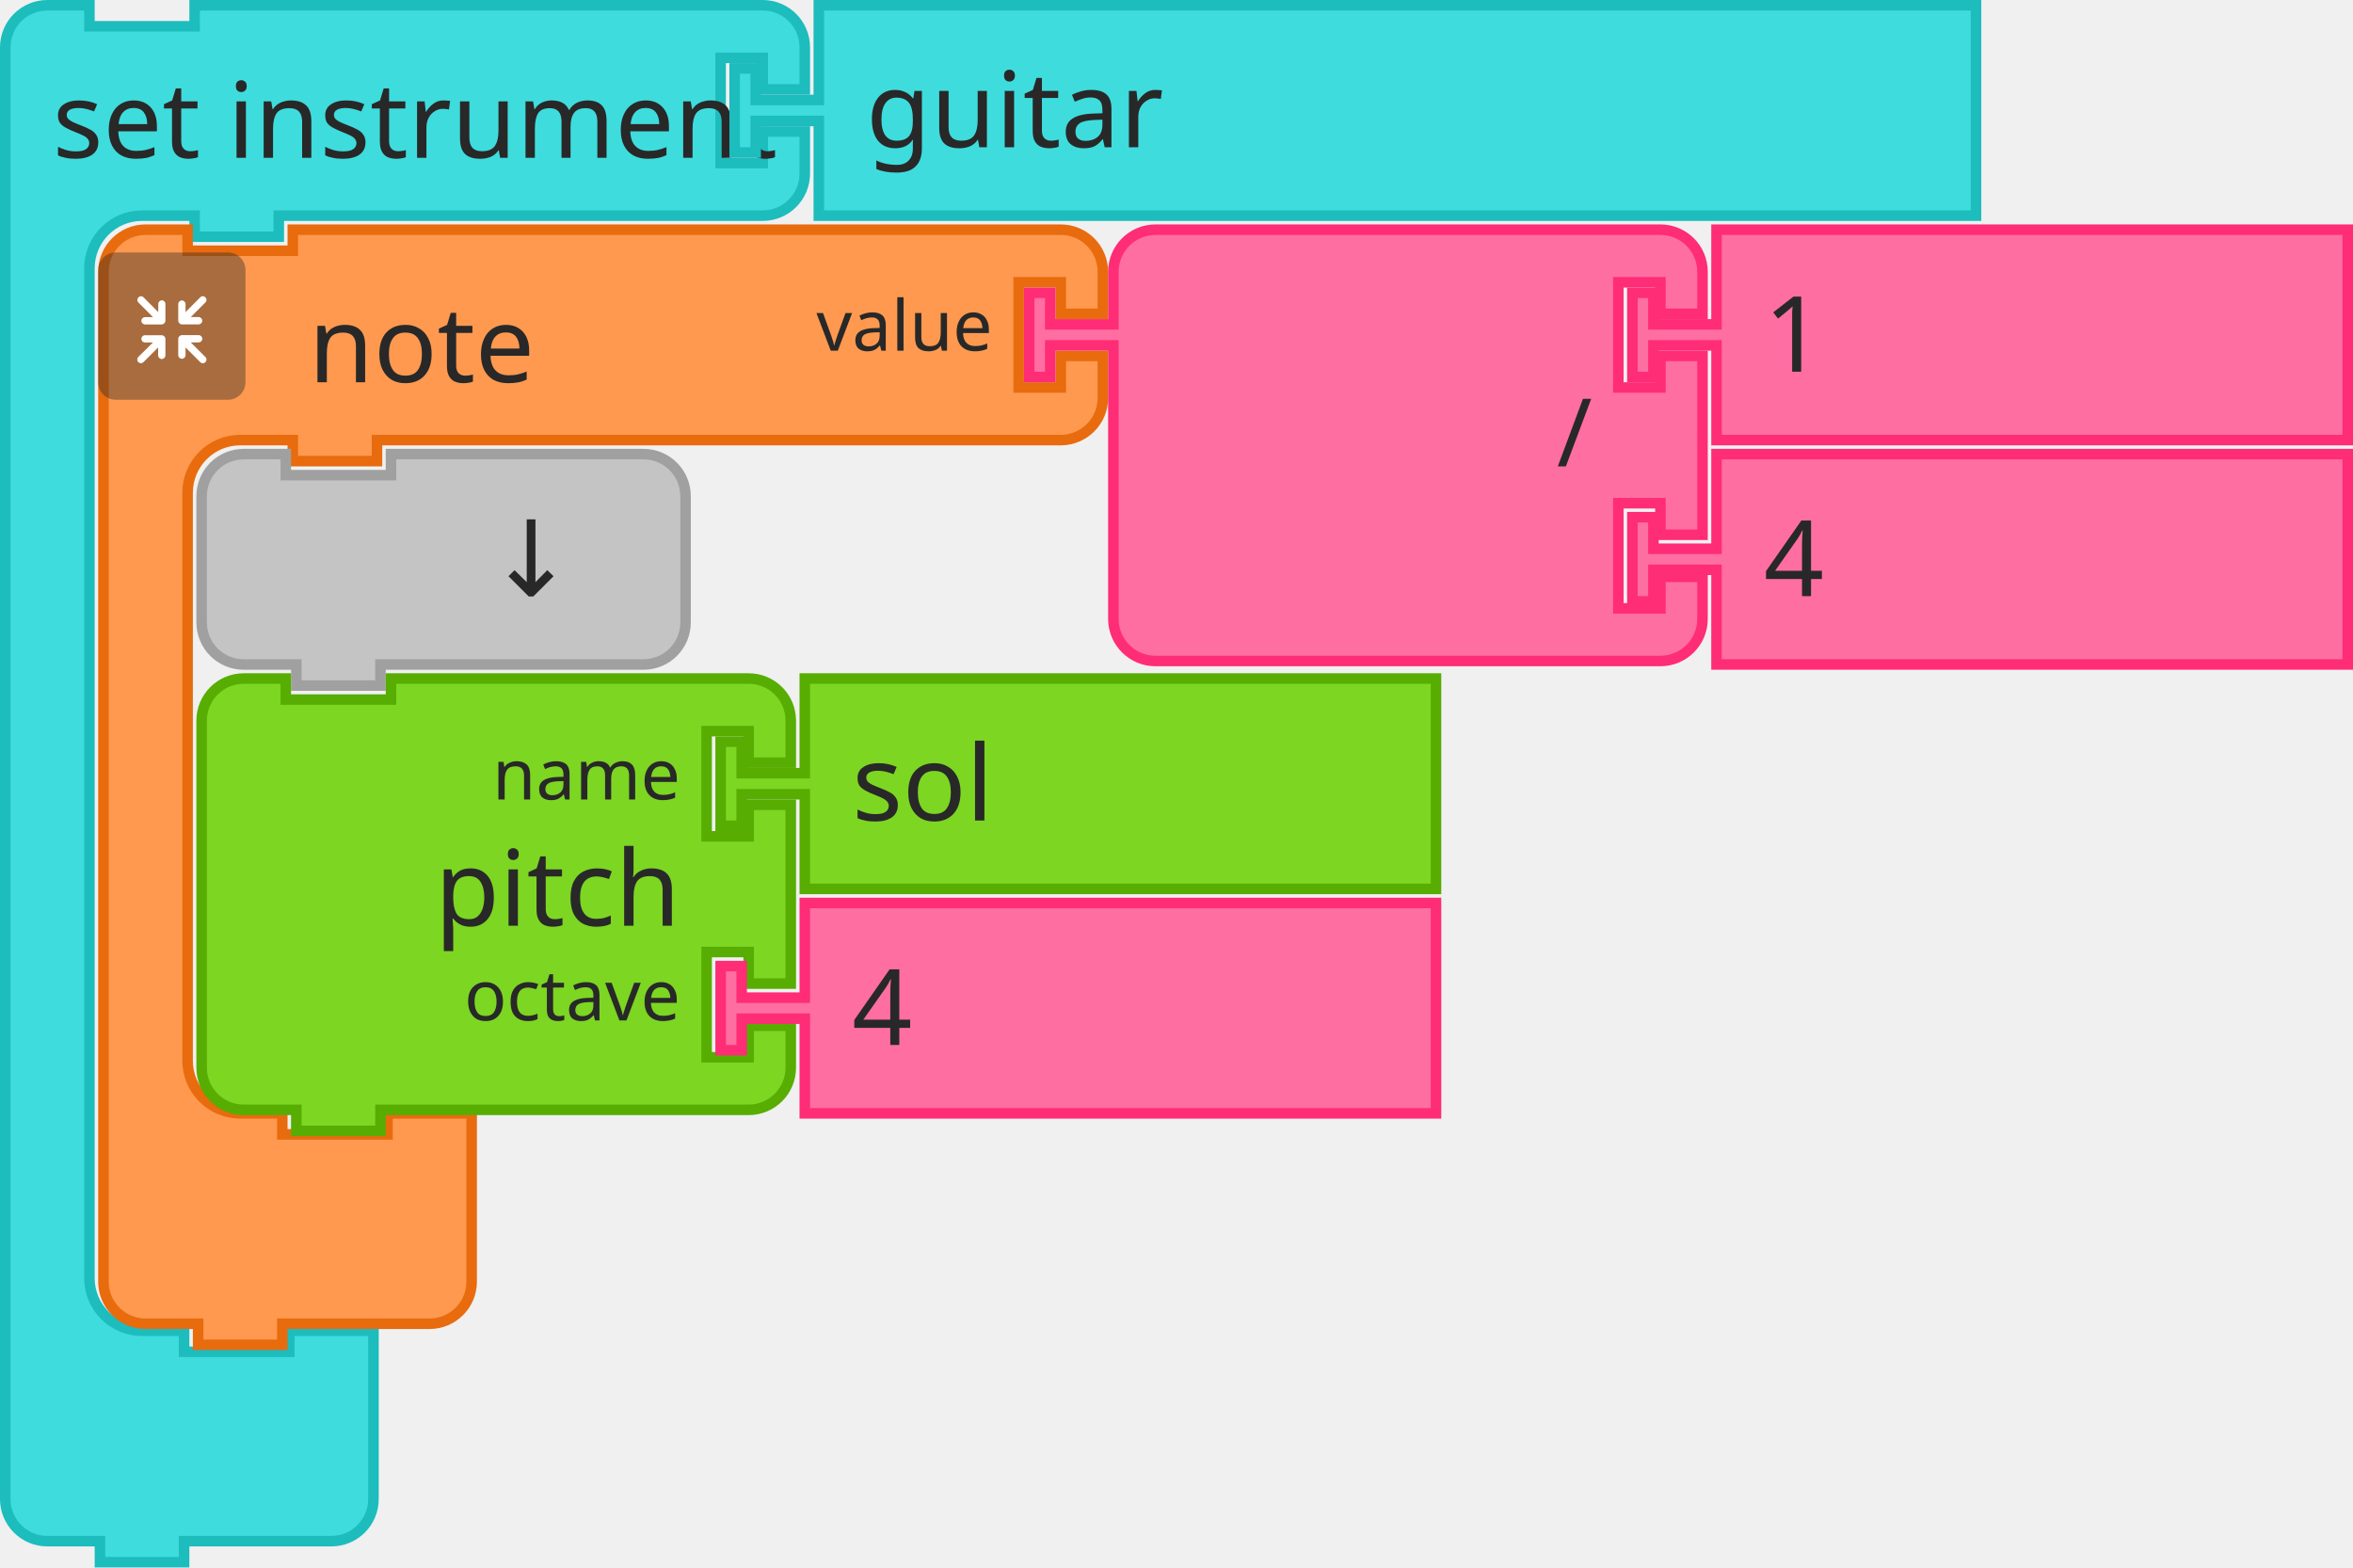
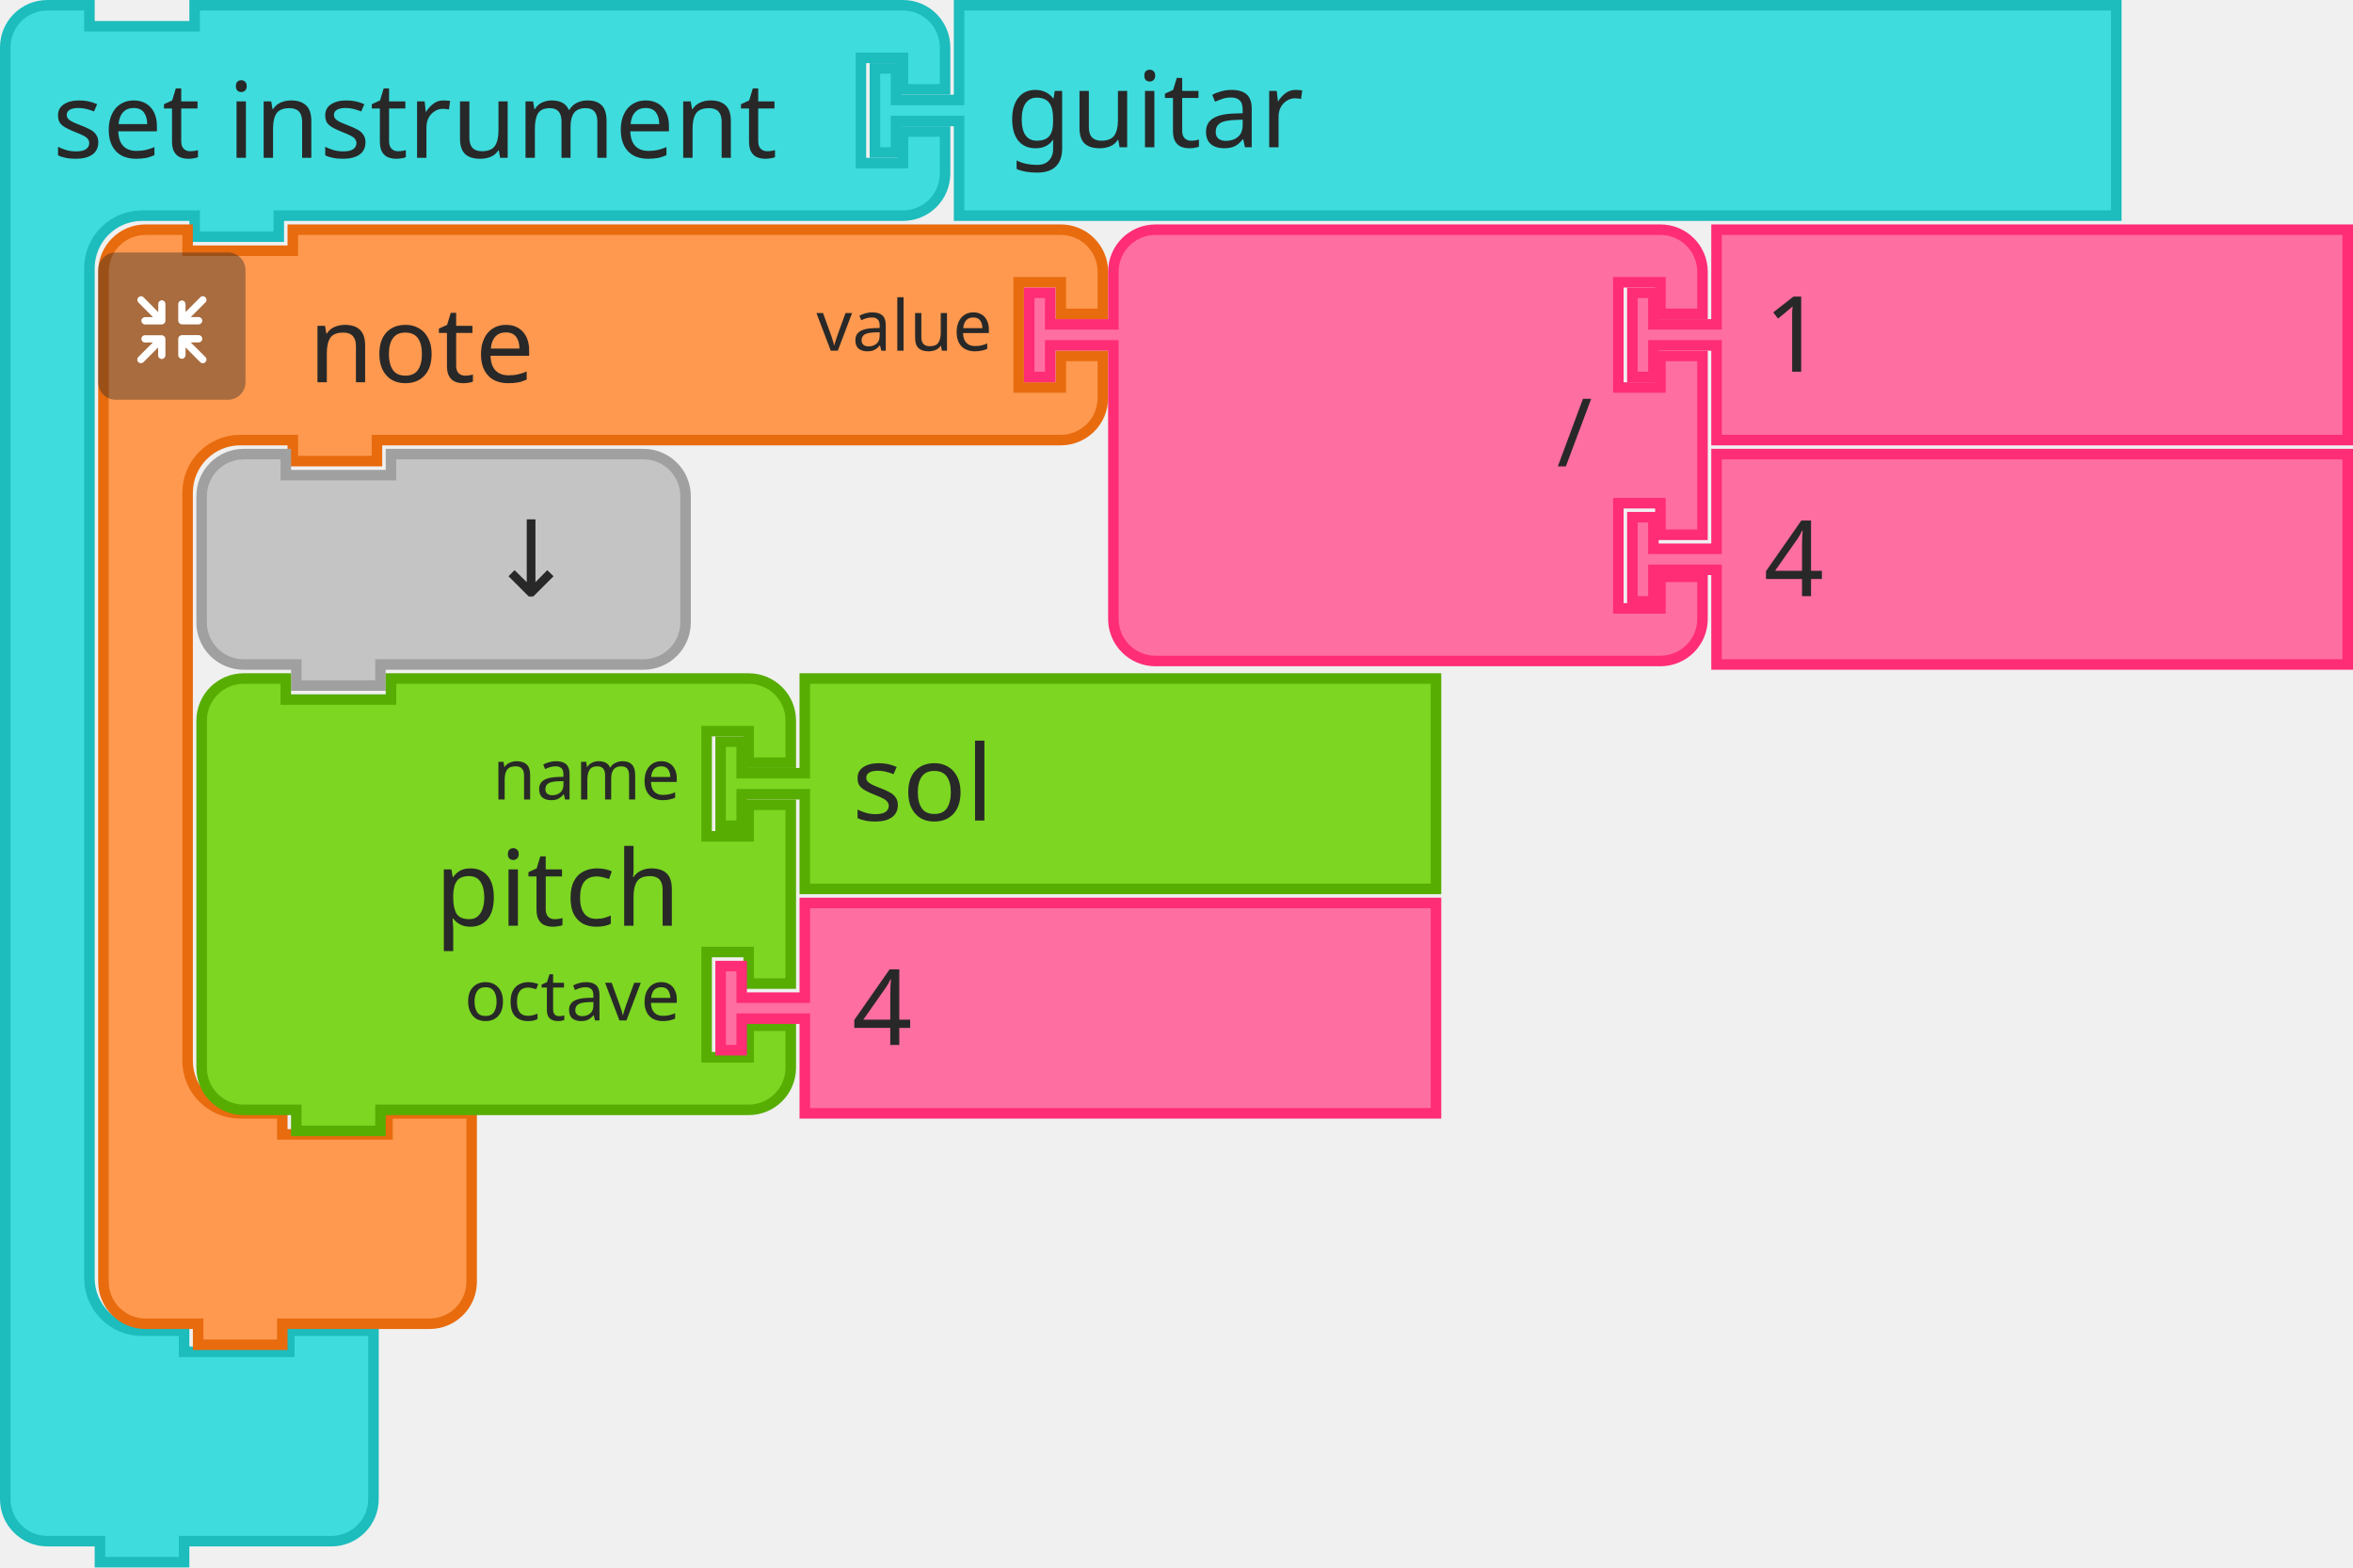
- <svg xmlns="http://www.w3.org/2000/svg" width="335.5" height="223.5">
-   <g transform="translate(0, 0)">
-     <g transform="scale(1.5, 1.5)">
-       <path d="m0.5 8.5 L 0.5 4.5 A 4 4 90 0 1 4.5 0.5 L 8.5 0.5 L 8.5 2.5 L 18.5 2.5 L 18.5 0.5 L 27.5 0.5 L 68.5 0.5 L 72.5 0.5 A 4 4 90 0 1 76.5 4.5 L 76.5 8.5 L 72.5 8.5 L 72.5 5.5 L 68.5 5.5 L 68.5 15.5 L 72.5 15.5 L 72.5 12.5 L 76.5 12.5 L 76.5 16.5 A 4 4 90 0 1 72.5 20.5 L 68.5 20.5 L 27.5 20.5 L 26.5 20.5 L 26.5 22.5 L 18.5 22.5 L 18.5 20.5 L 17.5 20.5 L 13.5 20.5 A 5 5 90 0 0 8.5 25.5 L 8.5 29.5 L 8.5 33.5 L 8.5 117.5 L 8.5 121.5 A 5 5 90 0 0 13.5 126.5 L 17.5 126.5 L 17.5 128.5 L 27.5 128.5 L 27.5 126.5 L 35.5 126.5 L 35.5 132.5 L 35.5 138.5 L 35.5 142.5 A 4 4 90 0 1 31.5 146.5 L 27.5 146.5 L 18.5 146.5 L 17.5 146.5 L 17.5 148.5 L 9.5 148.5 L 9.5 146.5 L 8.5 146.5 L 4.5 146.5 A 4 4 90 0 1 0.5 142.5 L 0.5 138.5 z" style="fill:#3EDCDD;fill-opacity:1;stroke:#1DBCBD;stroke-width:1;stroke-linecap:round;stroke-opacity:1;" />
-       <text style="font-size:10px;fill:#282828;font-family:sans-serif;text-anchor:start">
-         <tspan x="5" y="15">set instrument</tspan>
+ <svg xmlns="http://www.w3.org/2000/svg" width="335.5" height="223.5" version="1.1" id="svg144">
+   <defs id="defs148" />
+   <g transform="translate(0, 0)" id="g14">
+     <g transform="scale(1.5, 1.5)" id="g12">
+       <path d="m 0.5,8.5 v -4 c 0,-2.209 1.791,-4 4,-4 h 4 v 2 h 10 v -2 h 9 54.333 4 c 2.209,0 4,1.791 4,4 v 4 h -4 v -3 h -4 v 10 h 4 v -3 h 4 v 4 c 0,2.209 -1.791,4 -4,4 h -4 H 27.5 h -1 v 2 h -8 v -2 h -1 -4 c -2.761,0 -5,2.239 -5,5 v 4 4 84 4 c 0,2.761 2.239,5 5,5 h 4 v 2 h 10 v -2 h 8 v 6 6 4 c 0,2.209 -1.791,4 -4,4 h -4 -9 -1 v 2 h -8 v -2 h -1 -4 c -2.209,0 -4,-1.791 -4,-4 v -4 z" style="fill:#3edcdd;fill-opacity:1;stroke:#1dbcbd;stroke-width:1;stroke-linecap:round;stroke-opacity:1" id="path2" />
+       <text style="font-size:10px;fill:#282828;font-family:sans-serif;text-anchor:start" id="text6">
+         <tspan x="5" y="15" id="tspan4">set instrument</tspan>
      </text>
-       <text style="font-size:6.667px;fill:#282828;font-family:sans-serif;text-anchor:end">
-         <tspan x="66" y="12" />
+       <text style="font-size:6.667px;fill:#282828;font-family:sans-serif;text-anchor:end" id="text10">
+         <tspan x="66" y="12" id="tspan8" />
      </text>
    </g>
  </g>
-   <g transform="translate(104, 0)">
-     <g transform="scale(1.5, 1.5)">
-       <path d="m8.5 0.5 L 118.5 0.5 L 118.5 20.5 L 8.5 20.5 L 8.5 12.5 L 8.5 11.5 L 2.5 11.5 L 2.5 14.5 L 0.5 14.5 L 0.5 6.5 L 2.5 6.5 L 2.5 9.5 L 8.5 9.5 L 8.5 8.5 z" style="fill:#3EDCDD;fill-opacity:1;stroke:#1DBCBD;stroke-width:1;stroke-linecap:round;stroke-opacity:1;" />
-       <text style="font-size:10px;fill:#282828;font-family:sans-serif;text-anchor:start">
-         <tspan x="13" y="14">guitar</tspan>
+   <g transform="translate(124)" id="g24">
+     <g transform="scale(1.5)" id="g22">
+       <path d="m 8.5,0.5 h 110 v 20 H 8.5 v -8 -1 h -6 v 3 h -2 v -8 h 2 v 3 h 6 v -1 z" style="fill:#3edcdd;fill-opacity:1;stroke:#1dbcbd;stroke-width:1;stroke-linecap:round;stroke-opacity:1" id="path16" />
+       <text style="font-size:10px;font-family:sans-serif;text-anchor:start;fill:#282828" id="text20">
+         <tspan x="13" y="14" id="tspan18">guitar</tspan>
      </text>
    </g>
  </g>
-   <g>
-     <g transform="translate(14, 32)">
-       <g transform="scale(1.5, 1.5)">
-         <path d="m0.5 8.5 L 0.5 4.5 A 4 4 90 0 1 4.5 0.5 L 8.5 0.5 L 8.5 2.5 L 18.5 2.5 L 18.5 0.5 L 27.5 0.5 L 87.5 0.5 L 91.5 0.5 A 4 4 90 0 1 95.5 4.5 L 95.5 8.5 L 91.5 8.5 L 91.5 5.5 L 87.5 5.5 L 87.5 15.5 L 91.5 15.5 L 91.5 12.5 L 95.5 12.5 L 95.5 16.5 A 4 4 90 0 1 91.5 20.5 L 87.5 20.5 L 27.5 20.5 L 26.5 20.5 L 26.5 22.5 L 18.5 22.5 L 18.5 20.5 L 17.5 20.5 L 13.5 20.5 A 5 5 90 0 0 8.5 25.5 L 8.5 29.5 L 8.5 33.5 L 8.5 75.5 L 8.5 79.5 A 5 5 90 0 0 13.5 84.5 L 17.5 84.5 L 17.5 86.5 L 27.5 86.5 L 27.5 84.5 L 35.5 84.5 L 35.5 90.5 L 35.5 96.5 L 35.5 100.5 A 4 4 90 0 1 31.5 104.5 L 27.5 104.5 L 18.5 104.5 L 17.5 104.5 L 17.5 106.5 L 9.5 106.5 L 9.5 104.5 L 8.5 104.5 L 4.5 104.5 A 4 4 90 0 1 0.5 100.5 L 0.5 96.5 z" style="fill:#FE994F;fill-opacity:1;stroke:#E86B0E;stroke-width:1;stroke-linecap:round;stroke-opacity:1;" />
-         <text style="font-size:10px;fill:#282828;font-family:sans-serif;text-anchor:start">
-           <tspan x="20" y="15">note</tspan>
+   <g id="g56">
+     <g transform="translate(14, 32)" id="g38">
+       <g transform="scale(1.5, 1.5)" id="g36">
+         <path d="m0.5 8.5 L 0.5 4.5 A 4 4 90 0 1 4.5 0.5 L 8.5 0.5 L 8.5 2.5 L 18.5 2.5 L 18.5 0.5 L 27.5 0.5 L 87.5 0.5 L 91.5 0.5 A 4 4 90 0 1 95.5 4.5 L 95.5 8.5 L 91.5 8.5 L 91.5 5.5 L 87.5 5.5 L 87.5 15.5 L 91.5 15.5 L 91.5 12.5 L 95.5 12.5 L 95.5 16.5 A 4 4 90 0 1 91.5 20.5 L 87.5 20.5 L 27.5 20.5 L 26.5 20.5 L 26.5 22.5 L 18.5 22.5 L 18.5 20.5 L 17.5 20.5 L 13.5 20.5 A 5 5 90 0 0 8.5 25.5 L 8.5 29.5 L 8.5 33.5 L 8.5 75.5 L 8.5 79.5 A 5 5 90 0 0 13.5 84.5 L 17.5 84.5 L 17.5 86.5 L 27.5 86.5 L 27.5 84.5 L 35.5 84.5 L 35.5 90.5 L 35.5 96.5 L 35.5 100.5 A 4 4 90 0 1 31.5 104.5 L 27.5 104.5 L 18.5 104.5 L 17.5 104.5 L 17.5 106.5 L 9.5 106.5 L 9.5 104.5 L 8.5 104.5 L 4.5 104.5 A 4 4 90 0 1 0.5 100.5 L 0.5 96.5 z" style="fill:#FE994F;fill-opacity:1;stroke:#E86B0E;stroke-width:1;stroke-linecap:round;stroke-opacity:1;" id="path26" />
+         <text style="font-size:10px;fill:#282828;font-family:sans-serif;text-anchor:start" id="text30">
+           <tspan x="20" y="15" id="tspan28">note</tspan>
        </text>
-         <text style="font-size:6.667px;fill:#282828;font-family:sans-serif;text-anchor:end">
-           <tspan x="85" y="12">value</tspan>
+         <text style="font-size:6.667px;fill:#282828;font-family:sans-serif;text-anchor:end" id="text34">
+           <tspan x="85" y="12" id="tspan32">value</tspan>
        </text>
      </g>
    </g>
-     <g transform="translate(14, 36) scale(0.5 0.5)">
-       <g style="isolation:isolate">
+     <g transform="translate(14, 36) scale(0.5 0.5)" id="g54">
+       <g style="isolation:isolate" id="g52">
        <g id="レイヤー_2" data-name="レイヤー 2">
          <g id="Icon">
-             <rect width="42" height="42" rx="5" ry="5" style="fill:#292929;opacity:0.4;mix-blend-mode:multiply" />
-             <path d="M30.56,29.8l-4.17-4.16h2.26a1,1,0,1,0,0-2.07H23.94a1.08,1.08,0,0,0-1.11,1v0s0,0,0,.06v4.64h0a1,1,0,1,0,2.08,0V27.08l4.19,4.19a1,1,0,0,0,1.46,0A1,1,0,0,0,30.56,29.8Z" style="fill:#fff" />
-             <path d="M19.17,24.6a1.08,1.08,0,0,0-1.11-1H13.35a1,1,0,1,0,0,2.07H15.6L11.44,29.8a1,1,0,0,0,1.47,1.47l4.18-4.19v2.26a1,1,0,1,0,2.08,0V24.7s0,0,0-.06A.08.08,0,0,1,19.17,24.6Z" style="fill:#fff" />
-             <path d="M23.94,20.5h4.7a1,1,0,1,0,0-2.08H26.39l4.17-4.16a1,1,0,0,0,0-1.47,1,1,0,0,0-1.46,0L24.91,17V14.72a1,1,0,1,0-2.08,0v4.64a.43.43,0,0,0,0,.05v.05A1.09,1.09,0,0,0,23.94,20.5Z" style="fill:#fff" />
-             <path d="M18.13,13.62a1.08,1.08,0,0,0-1,1.09V17l-4.18-4.19a1,1,0,0,0-1.47,0,1,1,0,0,0,0,1.46l4.16,4.17H13.35a1,1,0,1,0,0,2.08h4.71a1.09,1.09,0,0,0,1.11-1,.08.08,0,0,1,0,0s0,0,0-.06V14.71A1.07,1.07,0,0,0,18.13,13.62Z" style="fill:#fff" />
+             <rect width="42" height="42" rx="5" ry="5" style="fill:#292929;opacity:0.4;mix-blend-mode:multiply" id="rect40" />
+             <path d="M30.56,29.8l-4.17-4.16h2.26a1,1,0,1,0,0-2.07H23.94a1.08,1.08,0,0,0-1.11,1v0s0,0,0,.06v4.64h0a1,1,0,1,0,2.08,0V27.08l4.19,4.19a1,1,0,0,0,1.46,0A1,1,0,0,0,30.56,29.8Z" style="fill:#fff" id="path42" />
+             <path d="M19.17,24.6a1.08,1.08,0,0,0-1.11-1H13.35a1,1,0,1,0,0,2.07H15.6L11.44,29.8a1,1,0,0,0,1.47,1.47l4.18-4.19v2.26a1,1,0,1,0,2.08,0V24.7s0,0,0-.06A.08.08,0,0,1,19.17,24.6Z" style="fill:#fff" id="path44" />
+             <path d="M23.94,20.5h4.7a1,1,0,1,0,0-2.08H26.39l4.17-4.16a1,1,0,0,0,0-1.47,1,1,0,0,0-1.46,0L24.91,17V14.72a1,1,0,1,0-2.08,0v4.64a.43.43,0,0,0,0,.05v.05A1.09,1.09,0,0,0,23.94,20.5Z" style="fill:#fff" id="path46" />
+             <path d="M18.13,13.62a1.08,1.08,0,0,0-1,1.09V17l-4.18-4.19a1,1,0,0,0-1.47,0,1,1,0,0,0,0,1.46l4.16,4.17H13.35a1,1,0,1,0,0,2.08h4.71a1.09,1.09,0,0,0,1.11-1,.08.08,0,0,1,0,0s0,0,0-.06V14.71A1.07,1.07,0,0,0,18.13,13.62Z" style="fill:#fff" id="path48" />
          </g>
        </g>
      </g>
    </g>
  </g>
-   <g transform="translate(146, 32)">
-     <g transform="scale(1.5, 1.5)">
-       <path d="m8.5 8.5 L 8.5 4.5 A 4 4 90 0 1 12.5 0.5 L 16.5 0.5 L 26.5 0.5 L 56.5 0.5 L 60.5 0.5 A 4 4 90 0 1 64.5 4.5 L 64.5 8.5 L 60.5 8.5 L 60.5 5.5 L 56.5 5.5 L 56.5 15.5 L 60.5 15.5 L 60.5 12.5 L 64.5 12.5 L 64.5 29.5 L 60.5 29.5 L 60.5 26.5 L 56.5 26.5 L 56.5 36.5 L 60.5 36.5 L 60.5 33.5 L 64.5 33.5 L 64.5 37.5 A 4 4 90 0 1 60.5 41.5 L 56.5 41.5 L 26.5 41.5 L 16.5 41.5 L 12.5 41.5 A 4 4 90 0 1 8.5 37.5 L 8.5 33.5 L 8.5 12.5 L 8.5 11.5 L 2.5 11.5 L 2.5 14.5 L 0.5 14.5 L 0.5 6.5 L 2.5 6.5 L 2.5 9.5 L 8.5 9.5 L 8.5 8.5 z" style="fill:#FF6EA1;fill-opacity:1;stroke:#FF2C76;stroke-width:1;stroke-linecap:round;stroke-opacity:1;" />
-       <text style="font-size:9px;fill:#282828;font-family:sans-serif;text-anchor:end">
-         <tspan x="54" y="23">/</tspan>
+   <g transform="translate(146, 32)" id="g74">
+     <g transform="scale(1.5, 1.5)" id="g72">
+       <path d="m8.5 8.5 L 8.5 4.5 A 4 4 90 0 1 12.5 0.5 L 16.5 0.5 L 26.5 0.5 L 56.5 0.5 L 60.5 0.5 A 4 4 90 0 1 64.5 4.5 L 64.5 8.5 L 60.5 8.5 L 60.5 5.5 L 56.5 5.5 L 56.5 15.5 L 60.5 15.5 L 60.5 12.5 L 64.5 12.5 L 64.5 29.5 L 60.5 29.5 L 60.5 26.5 L 56.5 26.5 L 56.5 36.5 L 60.5 36.5 L 60.5 33.5 L 64.5 33.5 L 64.5 37.5 A 4 4 90 0 1 60.5 41.5 L 56.5 41.5 L 26.5 41.5 L 16.5 41.5 L 12.5 41.5 A 4 4 90 0 1 8.5 37.5 L 8.5 33.5 L 8.5 12.5 L 8.5 11.5 L 2.5 11.5 L 2.5 14.5 L 0.5 14.5 L 0.5 6.5 L 2.5 6.5 L 2.5 9.5 L 8.5 9.5 L 8.5 8.5 z" style="fill:#FF6EA1;fill-opacity:1;stroke:#FF2C76;stroke-width:1;stroke-linecap:round;stroke-opacity:1;" id="path58" />
+       <text style="font-size:9px;fill:#282828;font-family:sans-serif;text-anchor:end" id="text62">
+         <tspan x="54" y="23" id="tspan60">/</tspan>
      </text>
-       <text style="font-size:6px;fill:#282828;font-family:sans-serif;text-anchor:end">
-         <tspan x="54" y="12" />
+       <text style="font-size:6px;fill:#282828;font-family:sans-serif;text-anchor:end" id="text66">
+         <tspan x="54" y="12" id="tspan64" />
      </text>
-       <text style="font-size:6px;fill:#282828;font-family:sans-serif;text-anchor:end">
-         <tspan x="54" y="33" />
+       <text style="font-size:6px;fill:#282828;font-family:sans-serif;text-anchor:end" id="text70">
+         <tspan x="54" y="33" id="tspan68" />
      </text>
    </g>
  </g>
-   <g transform="translate(232, 32)">
-     <g transform="scale(1.5, 1.5)">
-       <path d="m8.5 0.5 L 68.5 0.5 L 68.5 20.5 L 8.5 20.5 L 8.5 12.5 L 8.5 11.5 L 2.5 11.5 L 2.5 14.5 L 0.5 14.5 L 0.5 6.5 L 2.5 6.5 L 2.5 9.5 L 8.5 9.5 L 8.5 8.5 z" style="fill:#FF6EA1;fill-opacity:1;stroke:#FF2C76;stroke-width:1;stroke-linecap:round;stroke-opacity:1;" />
-       <text style="font-size:10px;fill:#282828;font-family:sans-serif;text-anchor:start">
-         <tspan x="13" y="14">1</tspan>
+   <g transform="translate(232, 32)" id="g84">
+     <g transform="scale(1.5, 1.5)" id="g82">
+       <path d="m8.5 0.5 L 68.5 0.5 L 68.5 20.5 L 8.5 20.5 L 8.5 12.5 L 8.5 11.5 L 2.5 11.5 L 2.5 14.5 L 0.5 14.5 L 0.5 6.5 L 2.5 6.5 L 2.5 9.5 L 8.5 9.5 L 8.5 8.5 z" style="fill:#FF6EA1;fill-opacity:1;stroke:#FF2C76;stroke-width:1;stroke-linecap:round;stroke-opacity:1;" id="path76" />
+       <text style="font-size:10px;fill:#282828;font-family:sans-serif;text-anchor:start" id="text80">
+         <tspan x="13" y="14" id="tspan78">1</tspan>
      </text>
    </g>
  </g>
-   <g transform="translate(232, 64)">
-     <g transform="scale(1.5, 1.5)">
-       <path d="m8.5 0.5 L 68.5 0.5 L 68.5 20.5 L 8.5 20.5 L 8.5 12.5 L 8.5 11.5 L 2.5 11.5 L 2.5 14.5 L 0.5 14.5 L 0.5 6.5 L 2.5 6.5 L 2.5 9.5 L 8.5 9.5 L 8.5 8.5 z" style="fill:#FF6EA1;fill-opacity:1;stroke:#FF2C76;stroke-width:1;stroke-linecap:round;stroke-opacity:1;" />
-       <text style="font-size:10px;fill:#282828;font-family:sans-serif;text-anchor:start">
-         <tspan x="13" y="14">4</tspan>
+   <g transform="translate(232, 64)" id="g94">
+     <g transform="scale(1.5, 1.5)" id="g92">
+       <path d="m8.5 0.5 L 68.5 0.5 L 68.5 20.5 L 8.5 20.5 L 8.5 12.5 L 8.5 11.5 L 2.5 11.5 L 2.5 14.5 L 0.5 14.5 L 0.5 6.5 L 2.5 6.5 L 2.5 9.5 L 8.5 9.5 L 8.5 8.5 z" style="fill:#FF6EA1;fill-opacity:1;stroke:#FF2C76;stroke-width:1;stroke-linecap:round;stroke-opacity:1;" id="path86" />
+       <text style="font-size:10px;fill:#282828;font-family:sans-serif;text-anchor:start" id="text90">
+         <tspan x="13" y="14" id="tspan88">4</tspan>
      </text>
    </g>
  </g>
-   <g transform="translate(28, 64)">
-     <g transform="scale(1.5, 1.5)">
-       <path d="m0.5 8.5 L 0.5 4.5 A 4 4 90 0 1 4.5 0.5 L 8.5 0.5 L 8.5 2.5 L 18.5 2.5 L 18.5 0.5 L 38.5 0.5 L 42.5 0.5 A 4 4 90 0 1 46.5 4.5 L 46.5 8.5 L 46.5 12.5 L 46.5 16.5 A 4 4 90 0 1 42.5 20.5 L 38.5 20.5 L 18.5 20.5 L 17.5 20.5 L 17.5 22.5 L 9.5 22.5 L 9.5 20.5 L 8.5 20.5 L 4.5 20.5 A 4 4 90 0 1 0.5 16.5 L 0.5 12.5 z" style="fill:#C4C4C4;fill-opacity:1;stroke:#A0A0A0;stroke-width:1;stroke-linecap:round;stroke-opacity:1;" />
-       <text style="font-size:10px;fill:#282828;font-family:sans-serif;text-anchor:end">
-         <tspan x="36" y="14">↓</tspan>
+   <g transform="translate(28, 64)" id="g104">
+     <g transform="scale(1.5, 1.5)" id="g102">
+       <path d="m0.5 8.5 L 0.5 4.5 A 4 4 90 0 1 4.5 0.5 L 8.5 0.5 L 8.5 2.5 L 18.5 2.5 L 18.5 0.5 L 38.5 0.5 L 42.5 0.5 A 4 4 90 0 1 46.5 4.5 L 46.5 8.5 L 46.5 12.5 L 46.5 16.5 A 4 4 90 0 1 42.5 20.5 L 38.5 20.5 L 18.5 20.5 L 17.5 20.5 L 17.5 22.5 L 9.5 22.5 L 9.5 20.5 L 8.5 20.5 L 4.5 20.5 A 4 4 90 0 1 0.5 16.5 L 0.5 12.5 z" style="fill:#C4C4C4;fill-opacity:1;stroke:#A0A0A0;stroke-width:1;stroke-linecap:round;stroke-opacity:1;" id="path96" />
+       <text style="font-size:10px;fill:#282828;font-family:sans-serif;text-anchor:end" id="text100">
+         <tspan x="36" y="14" id="tspan98">↓</tspan>
      </text>
    </g>
  </g>
-   <g transform="translate(28, 96)">
-     <g transform="scale(1.5, 1.5)">
-       <path d="m0.5 8.5 L 0.5 4.5 A 4 4 90 0 1 4.5 0.5 L 8.5 0.5 L 8.5 2.5 L 18.5 2.5 L 18.5 0.5 L 48.5 0.5 L 52.5 0.5 A 4 4 90 0 1 56.5 4.5 L 56.5 8.5 L 52.5 8.5 L 52.5 5.5 L 48.5 5.5 L 48.5 15.5 L 52.5 15.5 L 52.5 12.5 L 56.5 12.5 L 56.5 29.5 L 52.5 29.5 L 52.5 26.5 L 48.5 26.5 L 48.5 36.5 L 52.5 36.5 L 52.5 33.5 L 56.5 33.5 L 56.5 37.5 A 4 4 90 0 1 52.5 41.5 L 48.5 41.5 L 18.5 41.5 L 17.5 41.5 L 17.5 43.5 L 9.5 43.5 L 9.5 41.5 L 8.5 41.5 L 4.5 41.5 A 4 4 90 0 1 0.5 37.5 L 0.5 33.5 L 0.5 12.5 L 0.5 8.5 z" style="fill:#7CD622;fill-opacity:1;stroke:#57AD02;stroke-width:1;stroke-linecap:round;stroke-opacity:1;" />
-       <text style="font-size:10px;fill:#282828;font-family:sans-serif;text-anchor:end">
-         <tspan x="46" y="24">pitch</tspan>
+   <g transform="translate(28, 96)" id="g122">
+     <g transform="scale(1.5, 1.5)" id="g120">
+       <path d="m0.5 8.5 L 0.5 4.5 A 4 4 90 0 1 4.5 0.5 L 8.5 0.5 L 8.5 2.5 L 18.5 2.5 L 18.5 0.5 L 48.5 0.5 L 52.5 0.5 A 4 4 90 0 1 56.5 4.5 L 56.5 8.5 L 52.5 8.5 L 52.5 5.5 L 48.5 5.5 L 48.5 15.5 L 52.5 15.5 L 52.5 12.5 L 56.5 12.5 L 56.5 29.5 L 52.5 29.5 L 52.5 26.5 L 48.5 26.5 L 48.5 36.5 L 52.5 36.5 L 52.5 33.5 L 56.5 33.5 L 56.5 37.5 A 4 4 90 0 1 52.5 41.5 L 48.5 41.5 L 18.5 41.5 L 17.5 41.5 L 17.5 43.5 L 9.5 43.5 L 9.5 41.5 L 8.5 41.5 L 4.5 41.5 A 4 4 90 0 1 0.5 37.5 L 0.5 33.5 L 0.5 12.5 L 0.5 8.5 z" style="fill:#7CD622;fill-opacity:1;stroke:#57AD02;stroke-width:1;stroke-linecap:round;stroke-opacity:1;" id="path106" />
+       <text style="font-size:10px;fill:#282828;font-family:sans-serif;text-anchor:end" id="text110">
+         <tspan x="46" y="24" id="tspan108">pitch</tspan>
      </text>
-       <text style="font-size:6.667px;fill:#282828;font-family:sans-serif;text-anchor:end">
-         <tspan x="46" y="12">name</tspan>
+       <text style="font-size:6.667px;fill:#282828;font-family:sans-serif;text-anchor:end" id="text114">
+         <tspan x="46" y="12" id="tspan112">name</tspan>
      </text>
-       <text style="font-size:6.667px;fill:#282828;font-family:sans-serif;text-anchor:end">
-         <tspan x="46" y="33">octave</tspan>
+       <text style="font-size:6.667px;fill:#282828;font-family:sans-serif;text-anchor:end" id="text118">
+         <tspan x="46" y="33" id="tspan116">octave</tspan>
      </text>
    </g>
  </g>
-   <g transform="translate(102, 96)">
-     <g transform="scale(1.5, 1.5)">
-       <path d="m8.5 0.5 L 68.5 0.5 L 68.5 20.5 L 8.5 20.5 L 8.5 12.5 L 8.5 11.5 L 2.5 11.5 L 2.5 14.5 L 0.5 14.5 L 0.5 6.5 L 2.5 6.5 L 2.5 9.5 L 8.5 9.5 L 8.5 8.5 z" style="fill:#7CD622;fill-opacity:1;stroke:#57AD02;stroke-width:1;stroke-linecap:round;stroke-opacity:1;" />
-       <text style="font-size:10px;fill:#282828;font-family:sans-serif;text-anchor:start">
-         <tspan x="13" y="14">sol</tspan>
+   <g transform="translate(102, 96)" id="g132">
+     <g transform="scale(1.5, 1.5)" id="g130">
+       <path d="m8.5 0.5 L 68.5 0.5 L 68.5 20.5 L 8.5 20.5 L 8.5 12.5 L 8.5 11.5 L 2.5 11.5 L 2.5 14.5 L 0.5 14.5 L 0.5 6.5 L 2.5 6.5 L 2.5 9.5 L 8.5 9.5 L 8.5 8.5 z" style="fill:#7CD622;fill-opacity:1;stroke:#57AD02;stroke-width:1;stroke-linecap:round;stroke-opacity:1;" id="path124" />
+       <text style="font-size:10px;fill:#282828;font-family:sans-serif;text-anchor:start" id="text128">
+         <tspan x="13" y="14" id="tspan126">sol</tspan>
      </text>
    </g>
  </g>
-   <g transform="translate(102, 128)">
-     <g transform="scale(1.5, 1.5)">
-       <path d="m8.5 0.5 L 68.5 0.5 L 68.5 20.5 L 8.5 20.5 L 8.5 12.5 L 8.5 11.5 L 2.5 11.5 L 2.5 14.5 L 0.5 14.5 L 0.5 6.5 L 2.5 6.5 L 2.5 9.5 L 8.5 9.5 L 8.5 8.5 z" style="fill:#FF6EA1;fill-opacity:1;stroke:#FF2C76;stroke-width:1;stroke-linecap:round;stroke-opacity:1;" />
-       <text style="font-size:10px;fill:#282828;font-family:sans-serif;text-anchor:start">
-         <tspan x="13" y="14">4</tspan>
+   <g transform="translate(102, 128)" id="g142">
+     <g transform="scale(1.5, 1.5)" id="g140">
+       <path d="m8.5 0.5 L 68.5 0.5 L 68.5 20.5 L 8.5 20.5 L 8.5 12.5 L 8.5 11.5 L 2.5 11.5 L 2.5 14.5 L 0.5 14.5 L 0.5 6.5 L 2.5 6.5 L 2.5 9.5 L 8.5 9.5 L 8.5 8.5 z" style="fill:#FF6EA1;fill-opacity:1;stroke:#FF2C76;stroke-width:1;stroke-linecap:round;stroke-opacity:1;" id="path134" />
+       <text style="font-size:10px;fill:#282828;font-family:sans-serif;text-anchor:start" id="text138">
+         <tspan x="13" y="14" id="tspan136">4</tspan>
      </text>
    </g>
  </g>
</svg>
